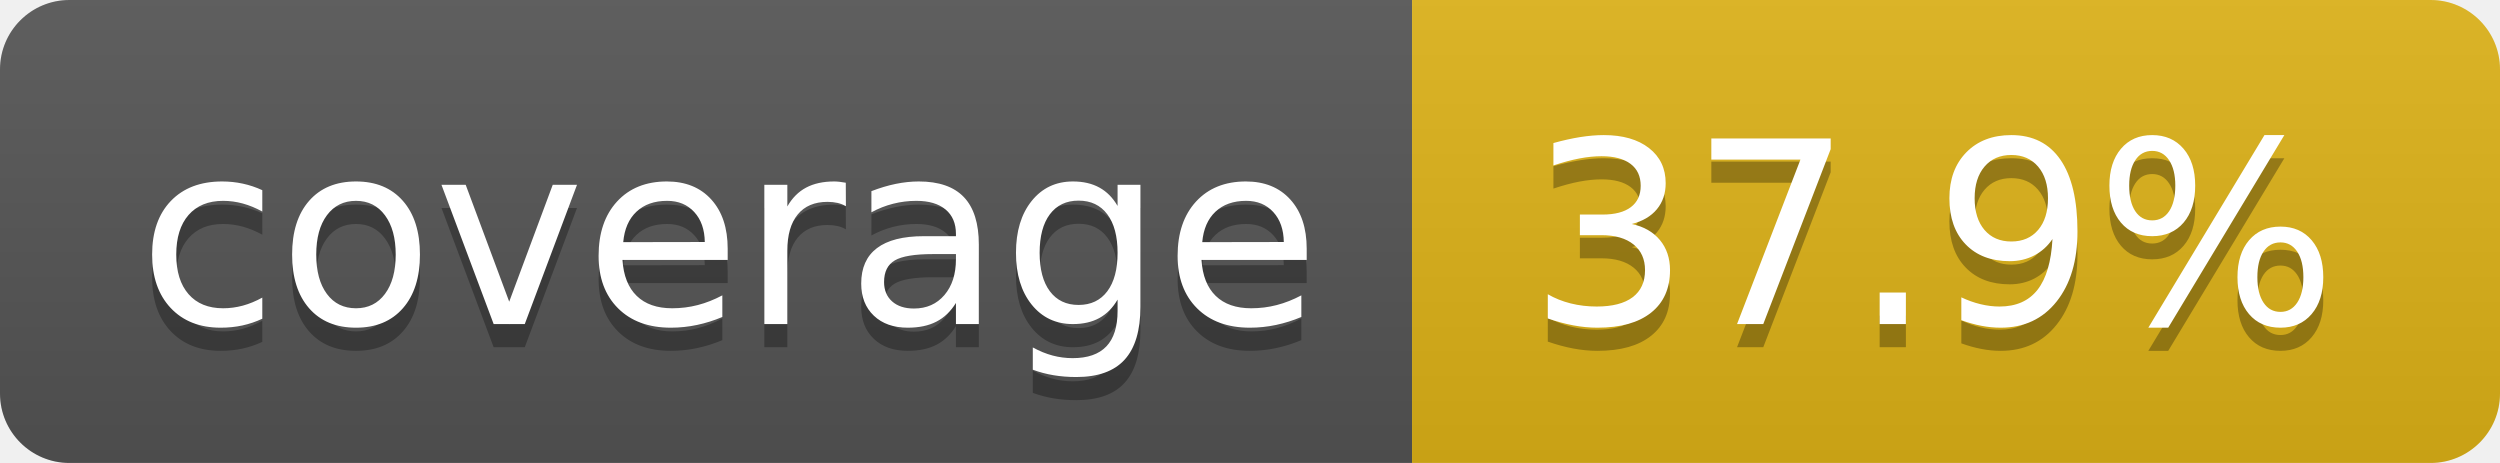
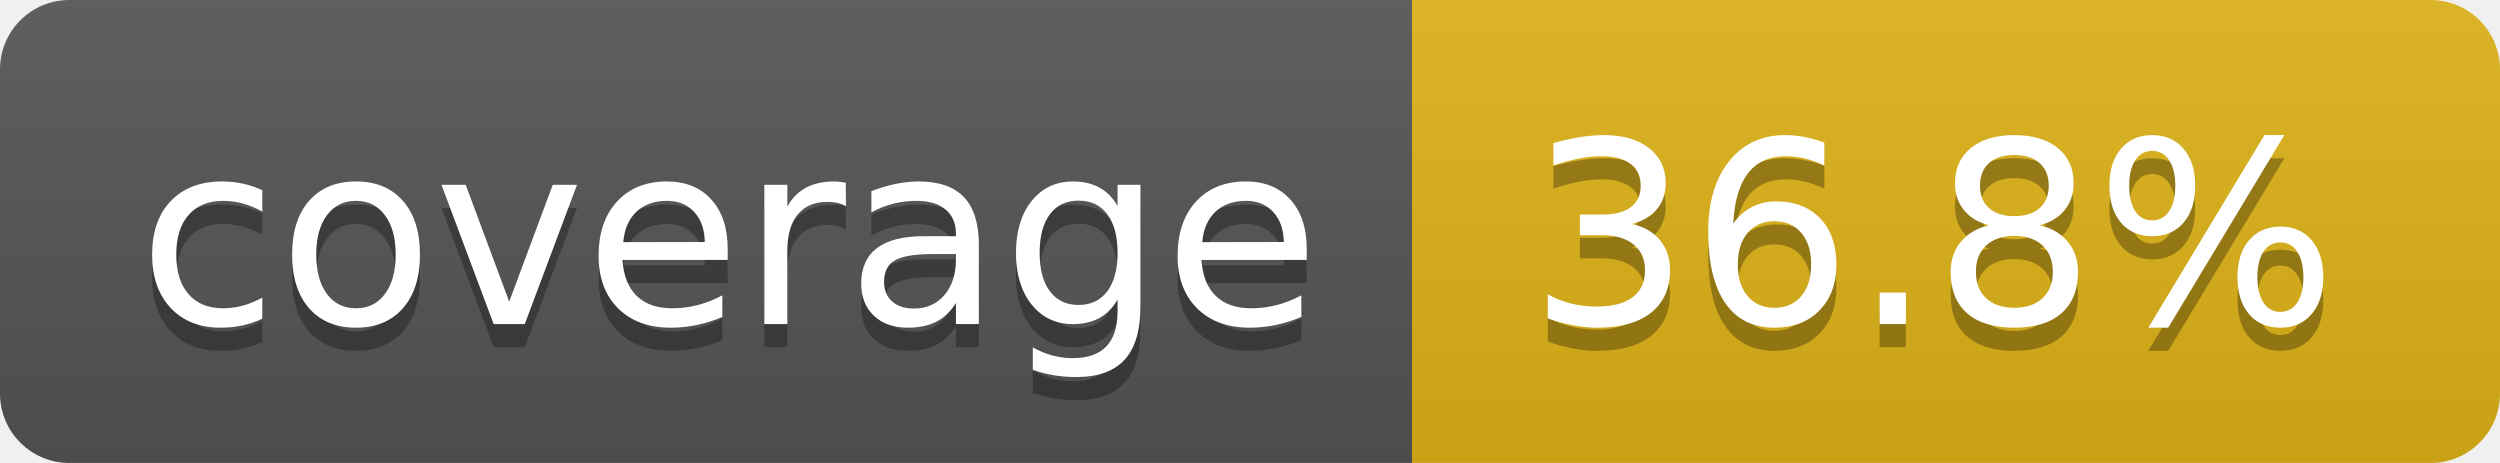
- <svg xmlns="http://www.w3.org/2000/svg" width="108" height="20" role="img" aria-label="coverage: 37.9%">
+ <svg xmlns="http://www.w3.org/2000/svg" width="108" height="20" role="img" aria-label="coverage: 36.8%">
  <linearGradient id="s" x2="0" y2="100%">
    <stop offset="0" stop-color="#bbb" stop-opacity=".1" />
    <stop offset="1" stop-opacity=".1" />
  </linearGradient>
  <clipPath id="r">
    <rect width="108" height="20" rx="3" fill="#fff" />
  </clipPath>
  <g clip-path="url(#r)">
    <rect width="61" height="20" fill="#555" />
    <rect x="61" width="47" height="20" fill="#dfb317" />
    <rect width="108" height="20" fill="url(#s)" />
  </g>
  <g fill="#fff" text-anchor="middle" font-family="Verdana,Geneva,DejaVu Sans,sans-serif" text-rendering="geometricPrecision" font-size="110">
    <text aria-hidden="true" x="315" y="150" fill="#010101" fill-opacity=".3" transform="scale(.1)" textLength="510">coverage</text>
    <text x="315" y="140" transform="scale(.1)" fill="#fff" textLength="510">coverage</text>
-     <text aria-hidden="true" x="835" y="150" fill="#010101" fill-opacity=".3" transform="scale(.1)" textLength="370">37.9%</text>
-     <text x="835" y="140" transform="scale(.1)" fill="#fff" textLength="370">37.9%</text>
+     <text aria-hidden="true" x="835" y="150" fill="#010101" fill-opacity=".3" transform="scale(.1)" textLength="370">36.8%</text>
+     <text x="835" y="140" transform="scale(.1)" fill="#fff" textLength="370">36.8%</text>
  </g>
</svg>
